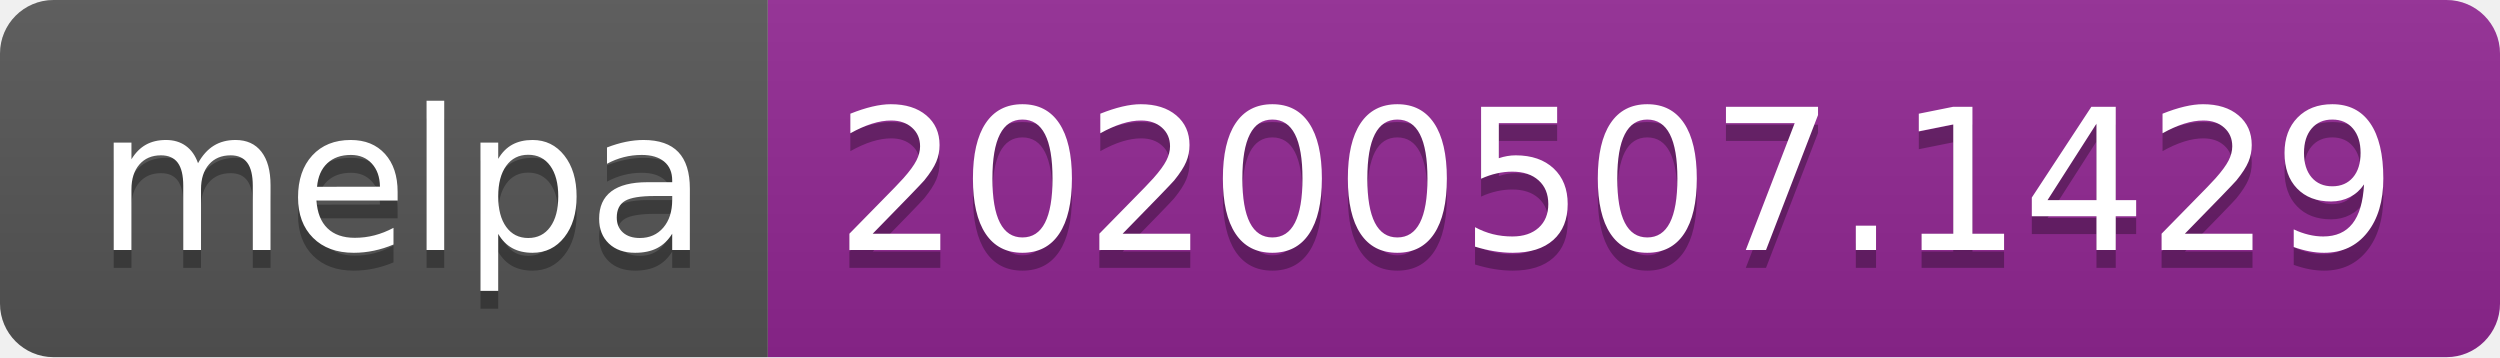
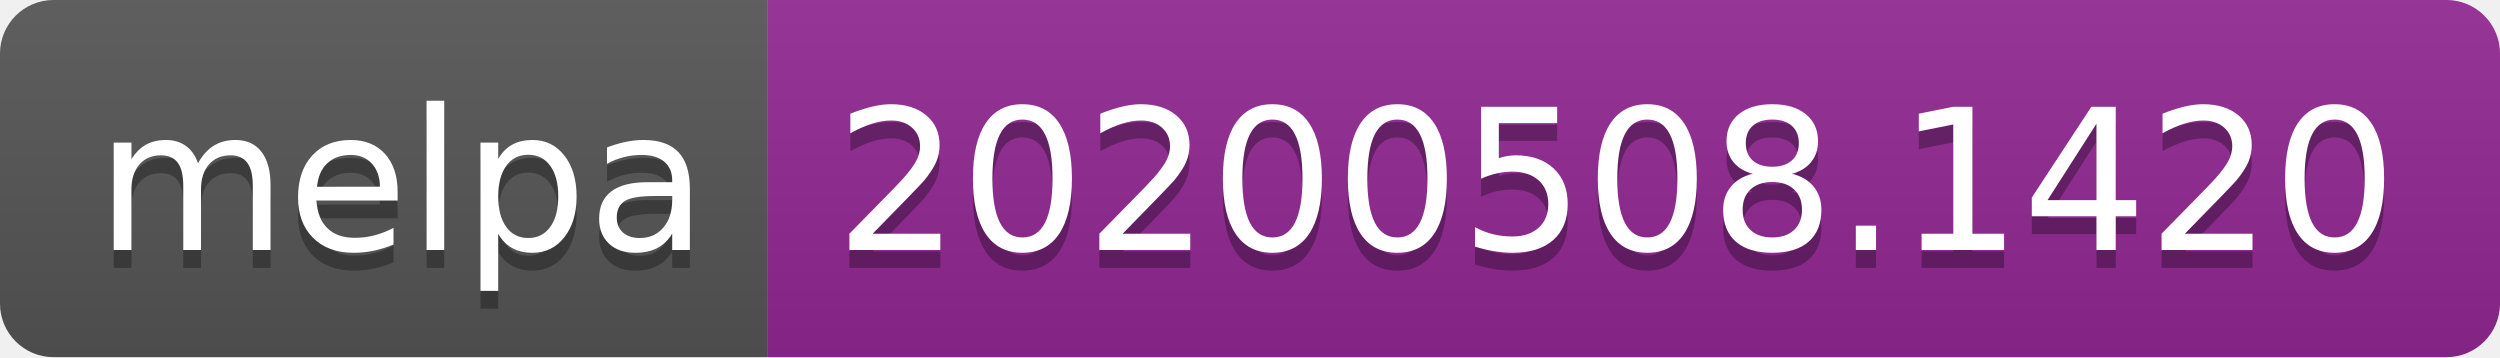
<svg xmlns="http://www.w3.org/2000/svg" width="140" height="20">
  <linearGradient id="s" x2="0" y2="100%">
    <stop offset="0" stop-color="#bbb" stop-opacity=".1" />
    <stop offset="1" stop-opacity=".1" />
  </linearGradient>
  <clipPath id="r">
    <rect width="140" height="20" rx="3" fill="#fff" />
  </clipPath>
  <g clip-path="url(#r)">
    <rect width="43" height="20" fill="#555" />
    <rect x="43" width="97" height="20" fill="#922793" />
    <rect width="140" height="20" fill="url(#s)" />
  </g>
  <g fill="#fff" text-anchor="middle" font-family="Verdana,Geneva,DejaVu Sans,sans-serif" text-rendering="geometricPrecision" font-size="110">
    <text x="225" y="150" fill="#010101" fill-opacity=".3" transform="scale(.1)" textLength="330">melpa</text>
    <text x="225" y="140" transform="scale(.1)" textLength="330">melpa</text>
-     <text x="905" y="150" fill="#010101" fill-opacity=".3" transform="scale(.1)" textLength="870">20200507.1429</text>
-     <text x="905" y="140" transform="scale(.1)" textLength="870">20200507.1429</text>
+     <text x="905" y="150" fill="#010101" fill-opacity=".3" transform="scale(.1)" textLength="870">20200508.1420</text>
+     <text x="905" y="140" transform="scale(.1)" textLength="870">20200508.1420</text>
  </g>
</svg>
